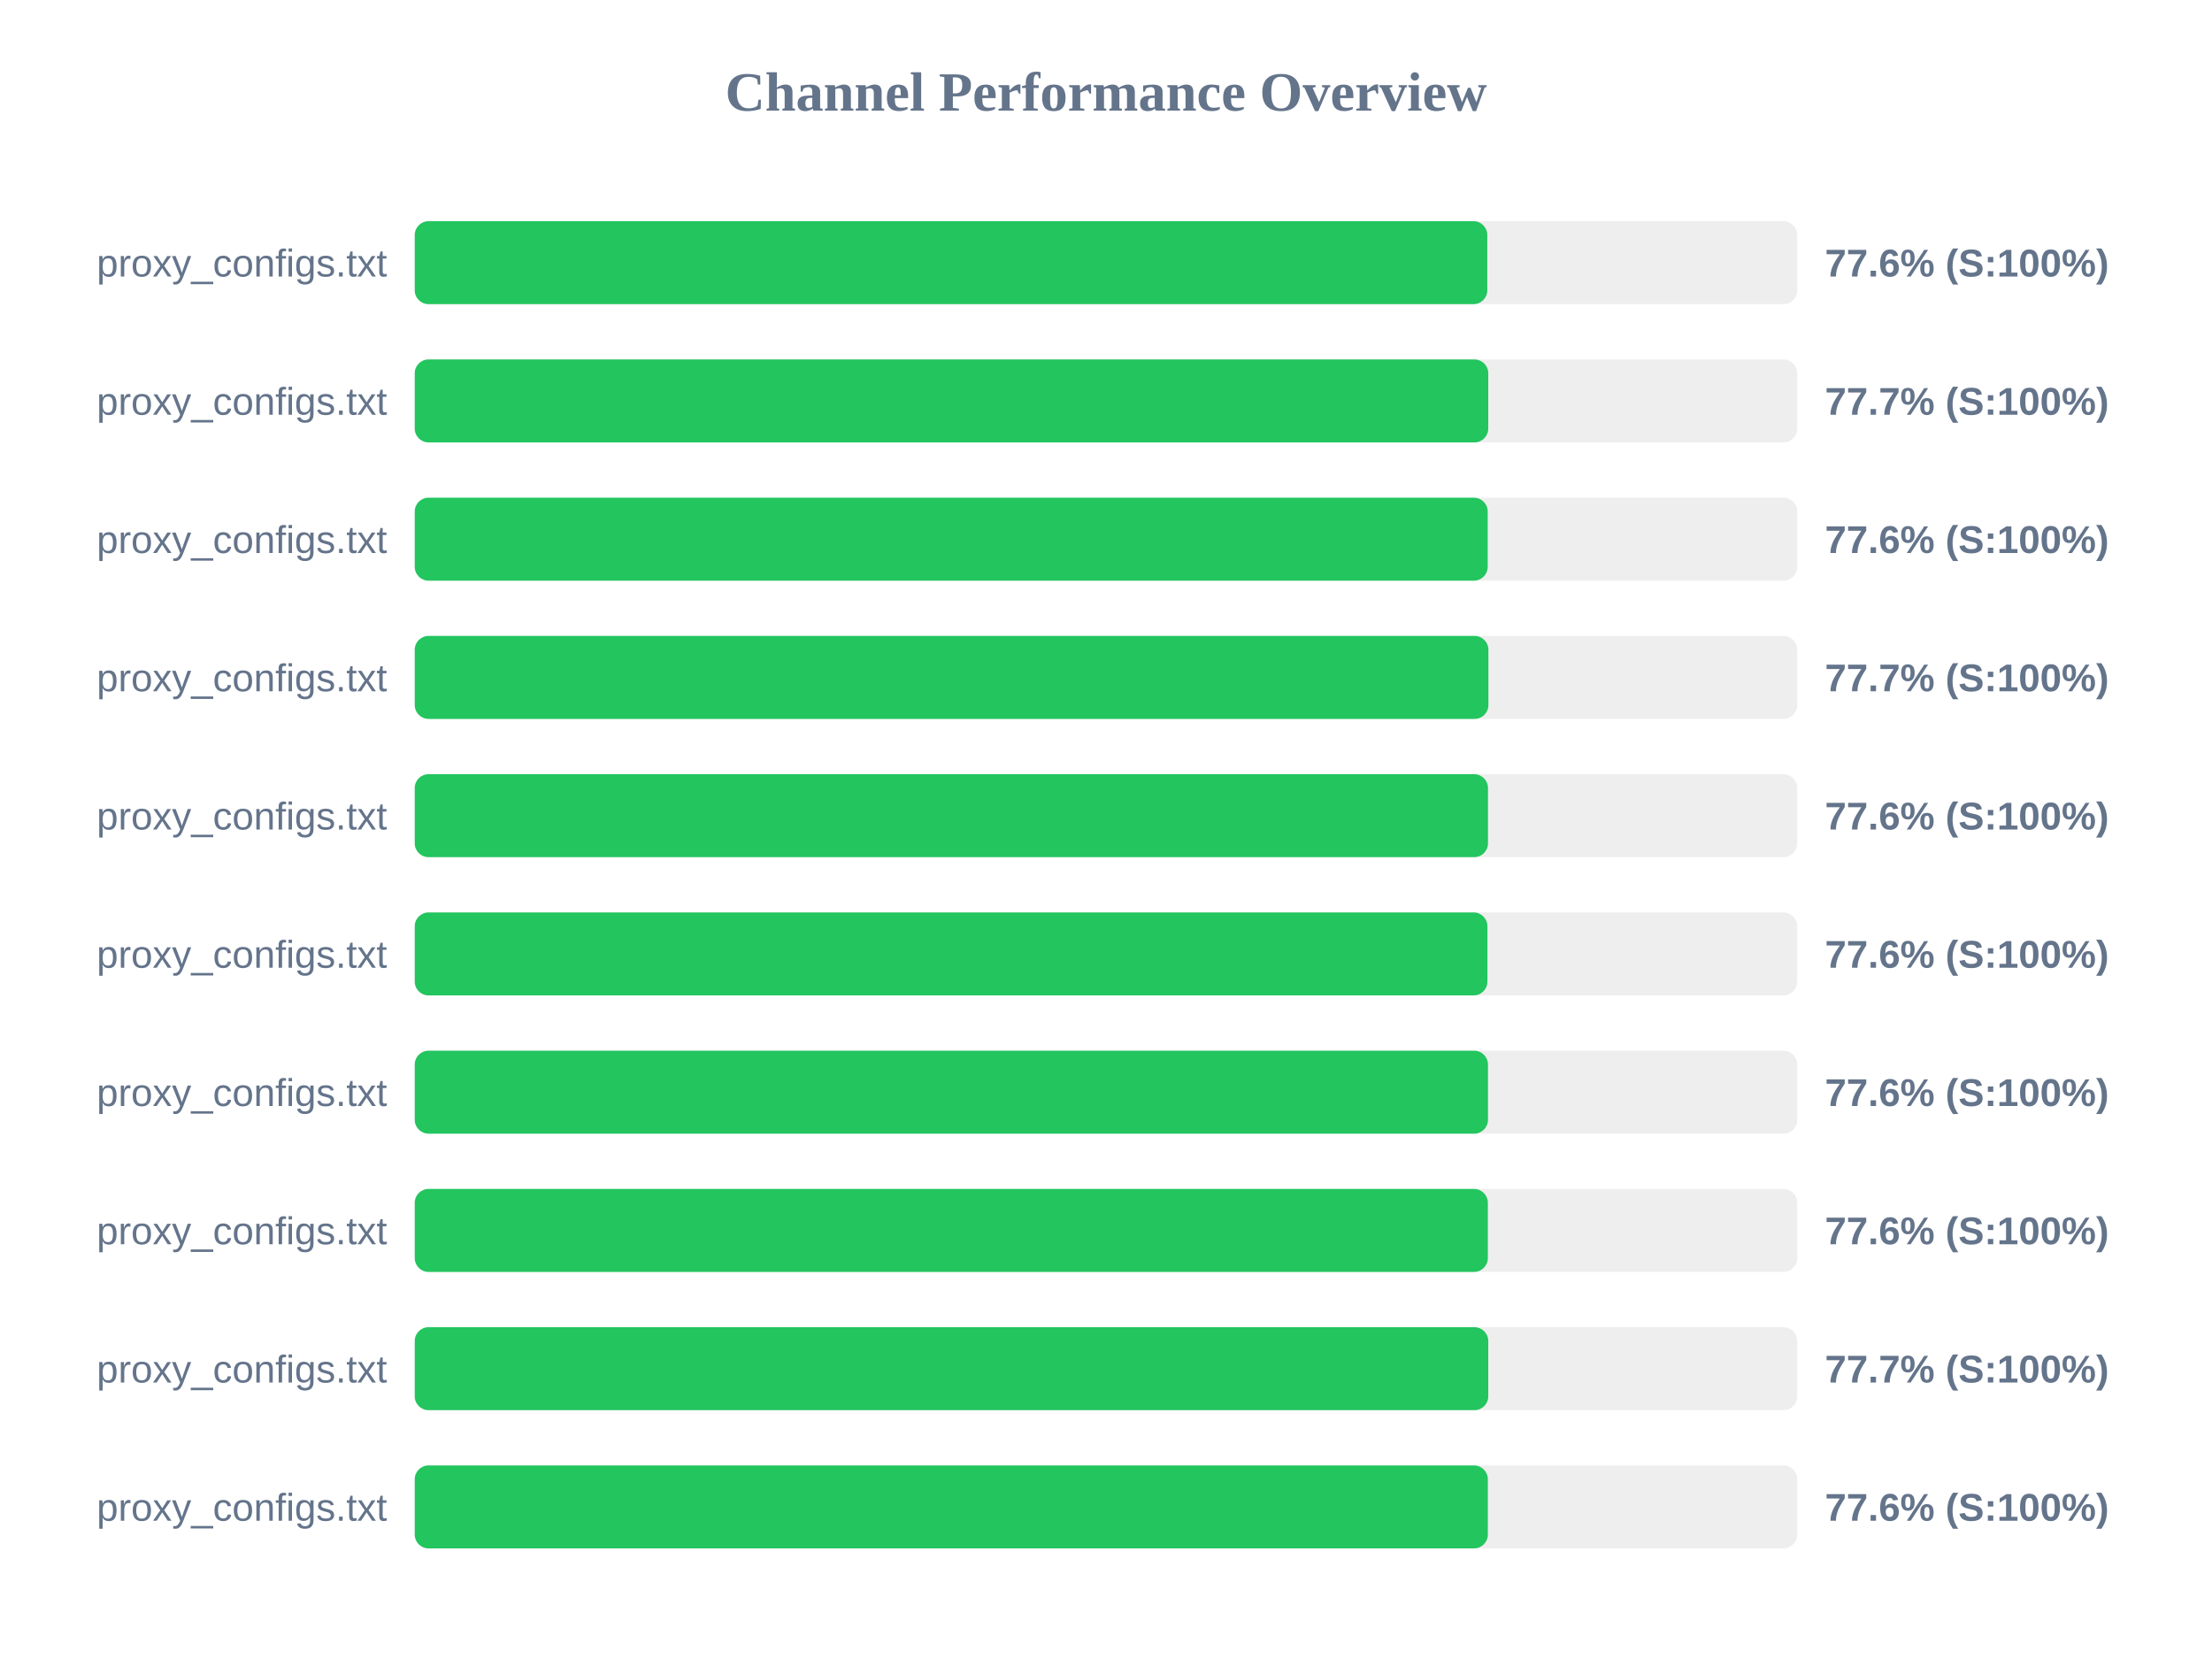
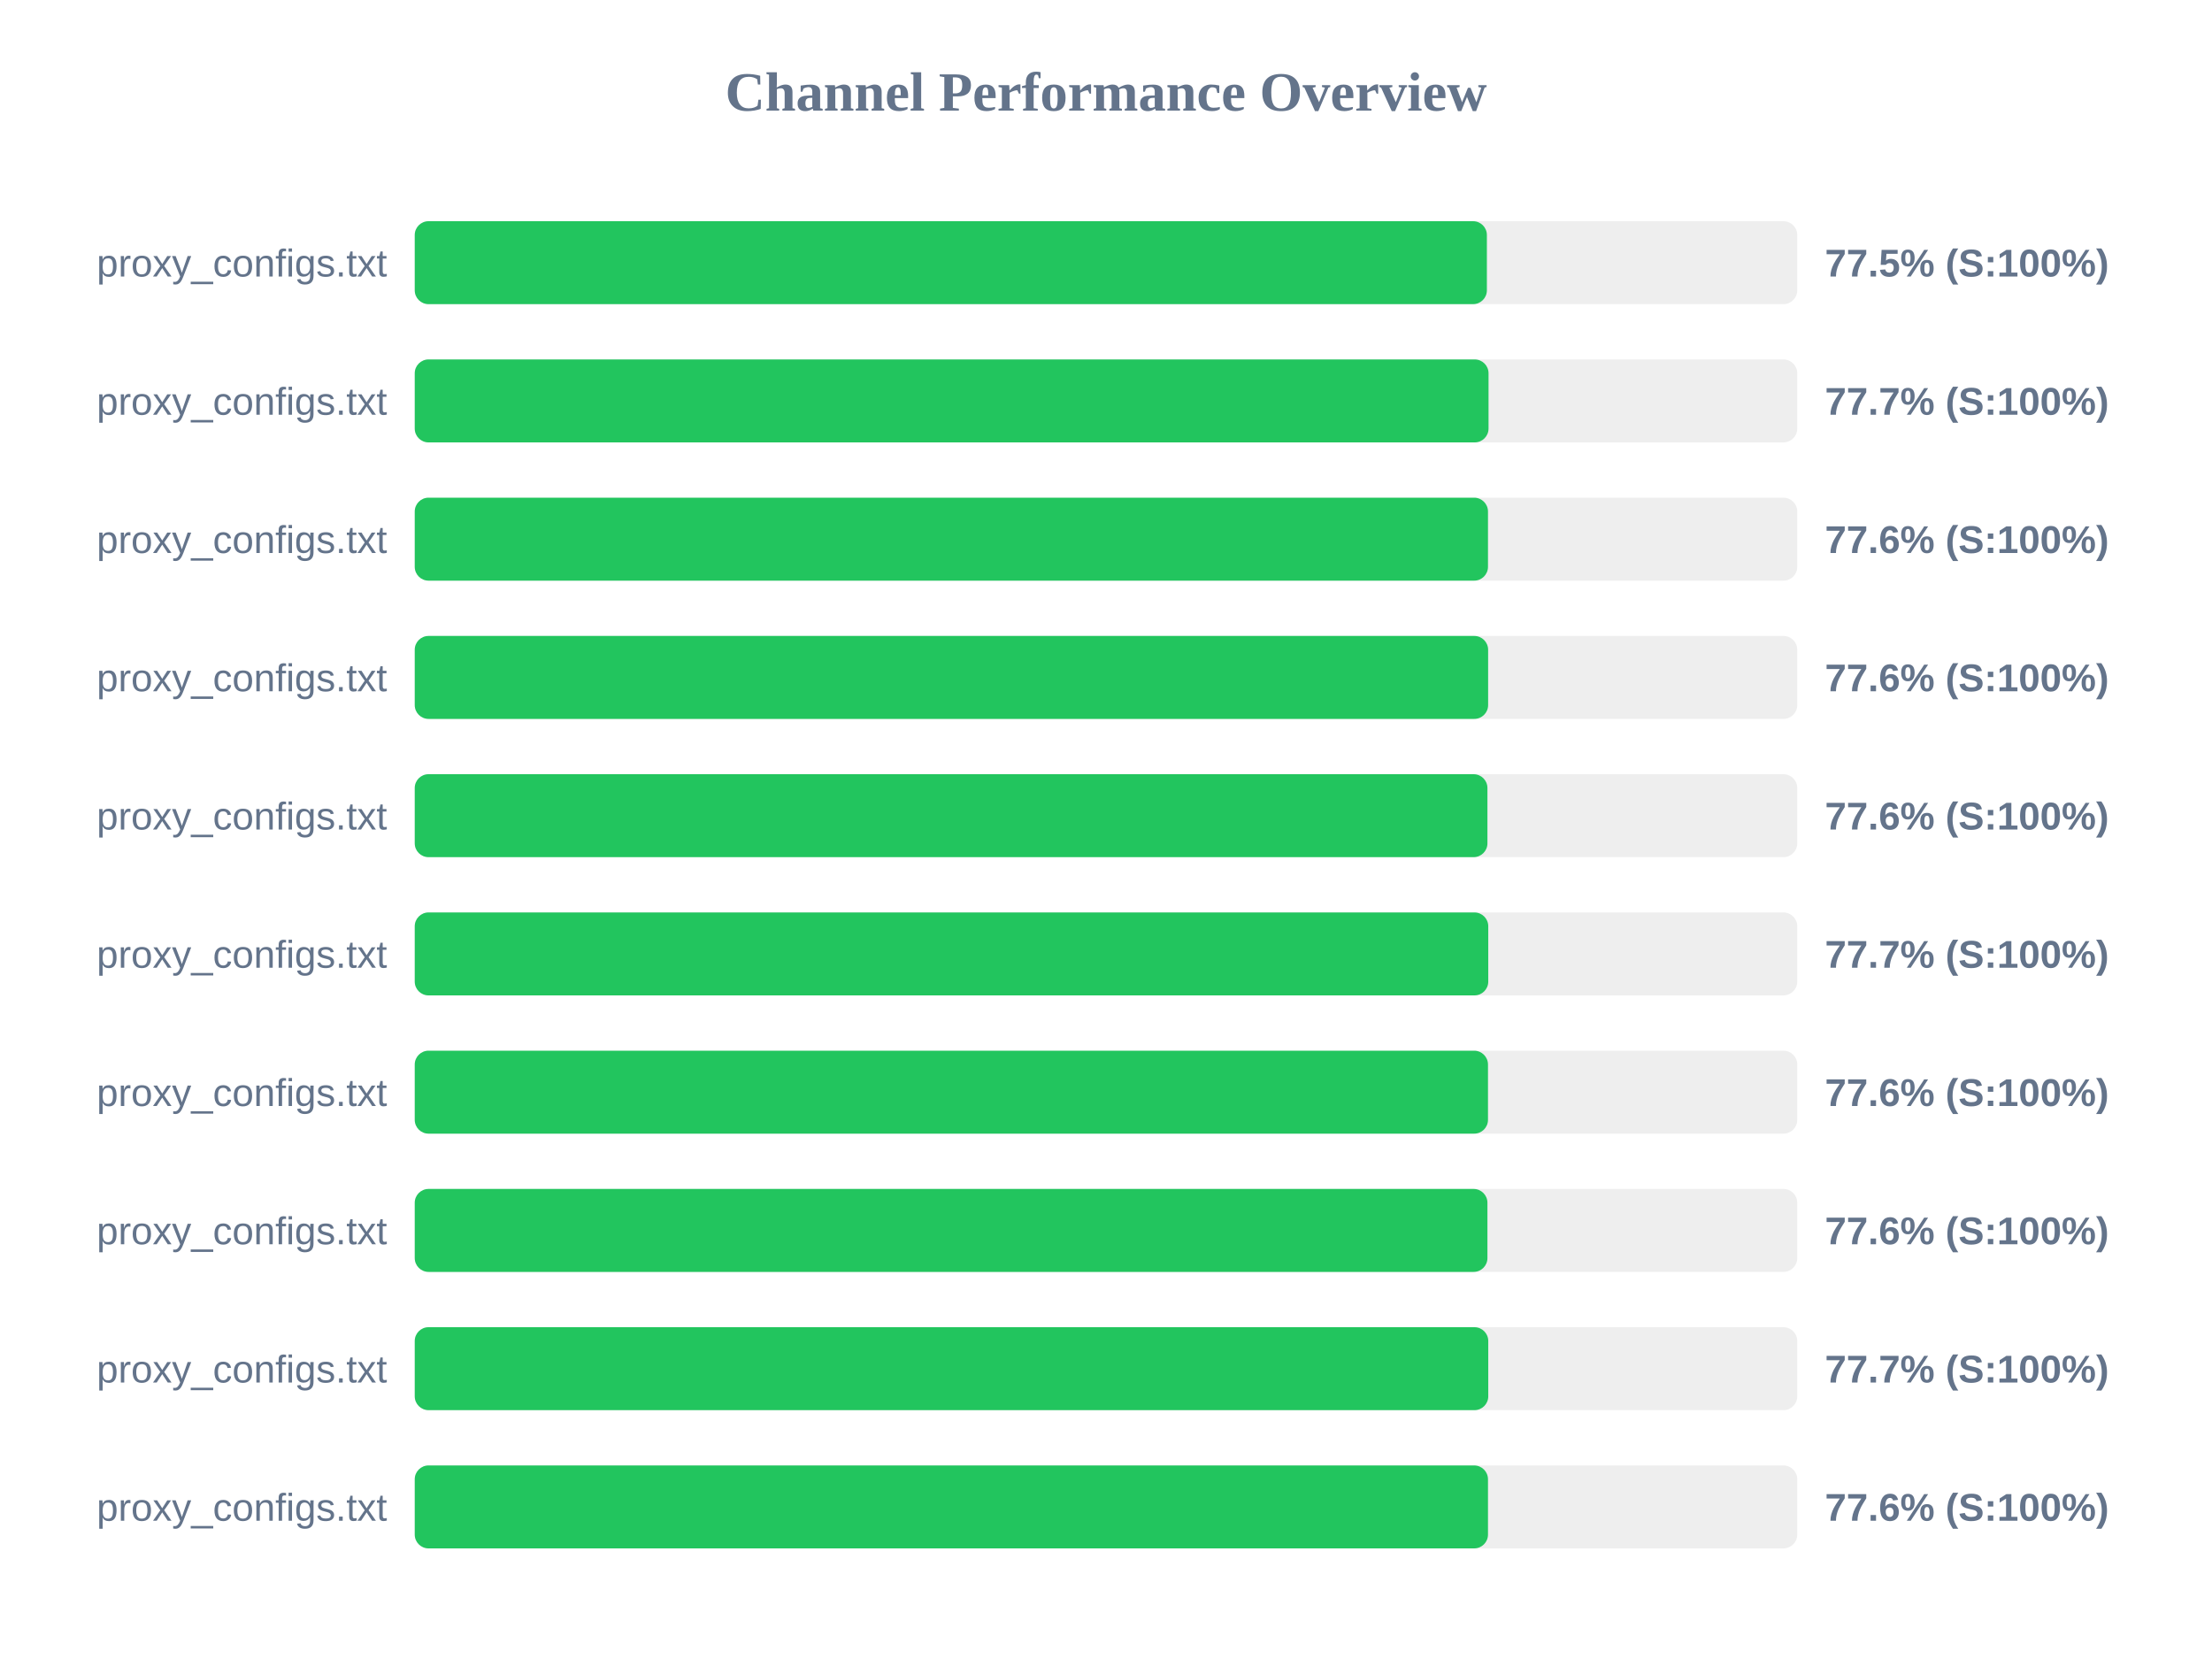
<svg xmlns="http://www.w3.org/2000/svg" width="800" height="600" version="1.1">
  <style>
        .row { font: 14px Arial; fill: #64748b; }
        .score { font: bold 14px Arial; fill: #64748b; }
    </style>
  <text x="400" y="40" text-anchor="middle" font-size="20px" font-weight="bold" fill="#64748b">Channel Performance Overview</text>
  <rect x="150" y="80" width="500" height="30" fill="#eee" rx="5" />
-   <rect x="150" y="80" width="387.9" height="30" fill="#22c55e" rx="5" />
+   <rect x="150" y="80" width="387.75" height="30" fill="#22c55e" rx="5" />
  <text x="140" y="100" text-anchor="end" class="row">proxy_configs.txt</text>
-   <text x="660" y="100" text-anchor="start" class="score">77.6% (S:100%)</text>
+   <text x="660" y="100" text-anchor="start" class="score">77.5% (S:100%)</text>
  <rect x="150" y="130" width="500" height="30" fill="#eee" rx="5" />
-   <rect x="150" y="130" width="388.25" height="30" fill="#22c55e" rx="5" />
+   <rect x="150" y="130" width="388.35" height="30" fill="#22c55e" rx="5" />
  <text x="140" y="150" text-anchor="end" class="row">proxy_configs.txt</text>
  <text x="660" y="150" text-anchor="start" class="score">77.7% (S:100%)</text>
  <rect x="150" y="180" width="500" height="30" fill="#eee" rx="5" />
-   <rect x="150" y="180" width="388.05" height="30" fill="#22c55e" rx="5" />
+   <rect x="150" y="180" width="388.15" height="30" fill="#22c55e" rx="5" />
  <text x="140" y="200" text-anchor="end" class="row">proxy_configs.txt</text>
  <text x="660" y="200" text-anchor="start" class="score">77.6% (S:100%)</text>
  <rect x="150" y="230" width="500" height="30" fill="#eee" rx="5" />
-   <rect x="150" y="230" width="388.3" height="30" fill="#22c55e" rx="5" />
+   <rect x="150" y="230" width="388.2" height="30" fill="#22c55e" rx="5" />
  <text x="140" y="250" text-anchor="end" class="row">proxy_configs.txt</text>
-   <text x="660" y="250" text-anchor="start" class="score">77.7% (S:100%)</text>
+   <text x="660" y="250" text-anchor="start" class="score">77.6% (S:100%)</text>
  <rect x="150" y="280" width="500" height="30" fill="#eee" rx="5" />
-   <rect x="150" y="280" width="388.15" height="30" fill="#22c55e" rx="5" />
+   <rect x="150" y="280" width="387.95" height="30" fill="#22c55e" rx="5" />
  <text x="140" y="300" text-anchor="end" class="row">proxy_configs.txt</text>
  <text x="660" y="300" text-anchor="start" class="score">77.6% (S:100%)</text>
  <rect x="150" y="330" width="500" height="30" fill="#eee" rx="5" />
-   <rect x="150" y="330" width="387.95" height="30" fill="#22c55e" rx="5" />
+   <rect x="150" y="330" width="388.25" height="30" fill="#22c55e" rx="5" />
  <text x="140" y="350" text-anchor="end" class="row">proxy_configs.txt</text>
-   <text x="660" y="350" text-anchor="start" class="score">77.6% (S:100%)</text>
+   <text x="660" y="350" text-anchor="start" class="score">77.7% (S:100%)</text>
  <rect x="150" y="380" width="500" height="30" fill="#eee" rx="5" />
  <rect x="150" y="380" width="388.15" height="30" fill="#22c55e" rx="5" />
  <text x="140" y="400" text-anchor="end" class="row">proxy_configs.txt</text>
  <text x="660" y="400" text-anchor="start" class="score">77.6% (S:100%)</text>
  <rect x="150" y="430" width="500" height="30" fill="#eee" rx="5" />
-   <rect x="150" y="430" width="388.1" height="30" fill="#22c55e" rx="5" />
+   <rect x="150" y="430" width="387.95" height="30" fill="#22c55e" rx="5" />
  <text x="140" y="450" text-anchor="end" class="row">proxy_configs.txt</text>
  <text x="660" y="450" text-anchor="start" class="score">77.6% (S:100%)</text>
  <rect x="150" y="480" width="500" height="30" fill="#eee" rx="5" />
  <rect x="150" y="480" width="388.25" height="30" fill="#22c55e" rx="5" />
  <text x="140" y="500" text-anchor="end" class="row">proxy_configs.txt</text>
  <text x="660" y="500" text-anchor="start" class="score">77.7% (S:100%)</text>
  <rect x="150" y="530" width="500" height="30" fill="#eee" rx="5" />
-   <rect x="150" y="530" width="388.1" height="30" fill="#22c55e" rx="5" />
+   <rect x="150" y="530" width="388.15" height="30" fill="#22c55e" rx="5" />
  <text x="140" y="550" text-anchor="end" class="row">proxy_configs.txt</text>
  <text x="660" y="550" text-anchor="start" class="score">77.6% (S:100%)</text>
</svg>
